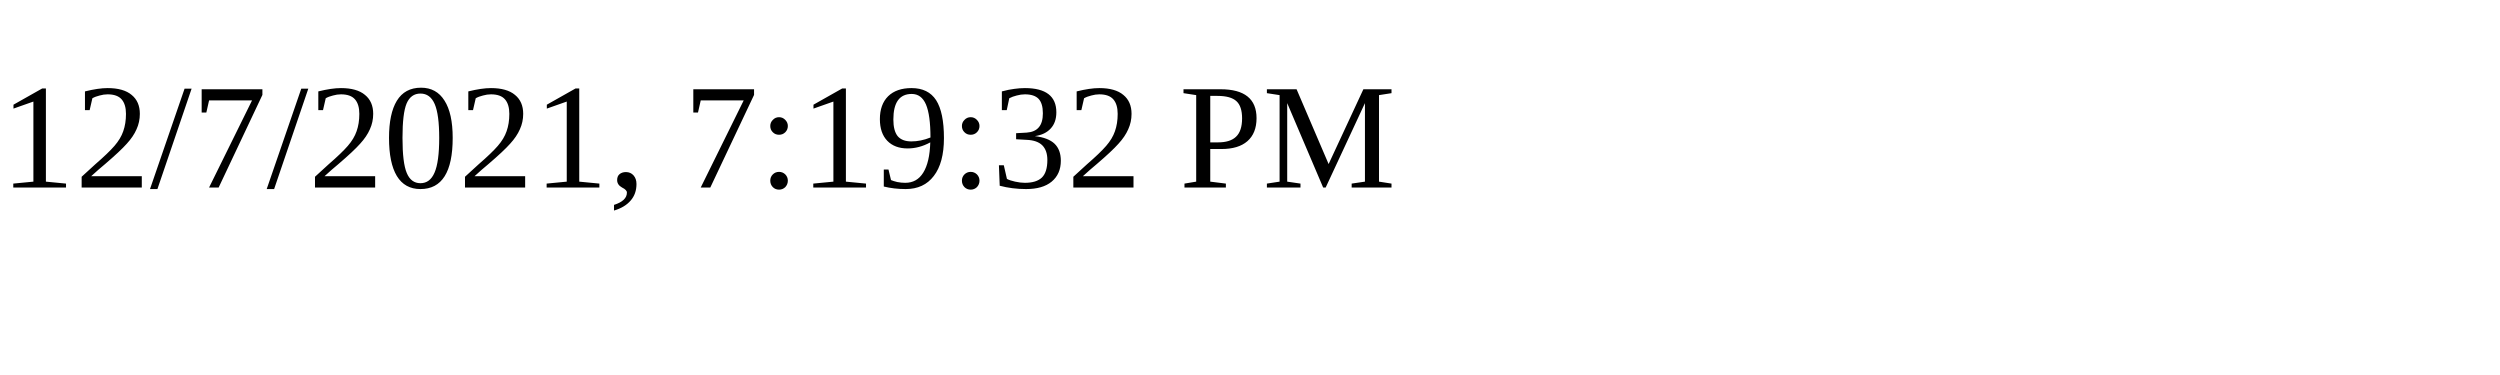
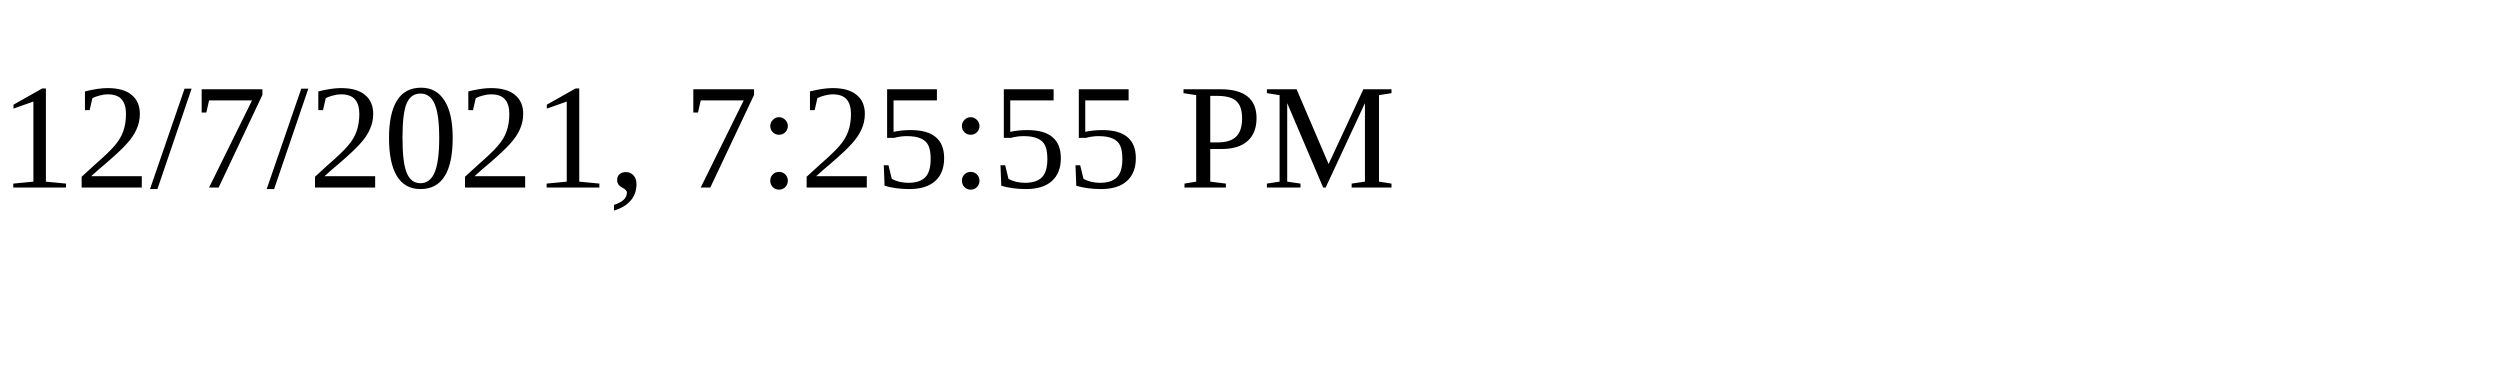
<svg xmlns="http://www.w3.org/2000/svg" height="30" width="200">
-   <text x="0" y="15">12/7/2021, 7:19:32 PM</text>
+   <text x="0" y="15">12/7/2021, 7:25:55 PM</text>
</svg>
